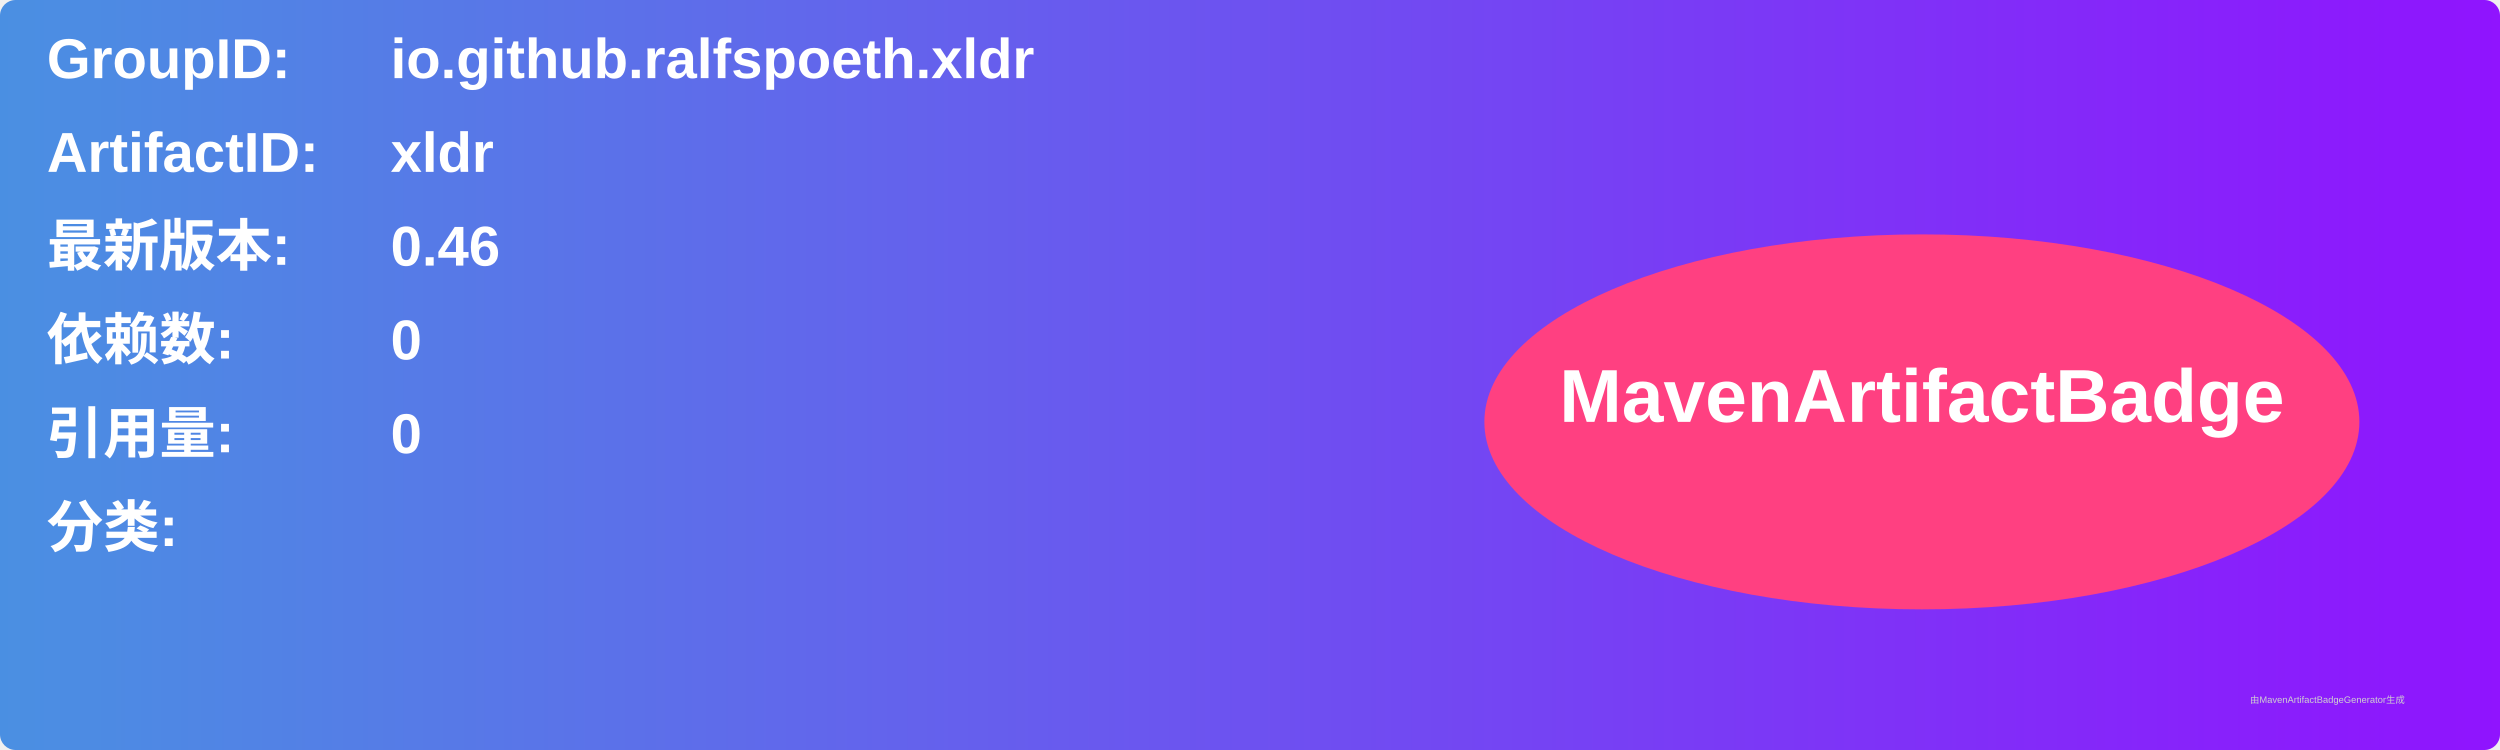
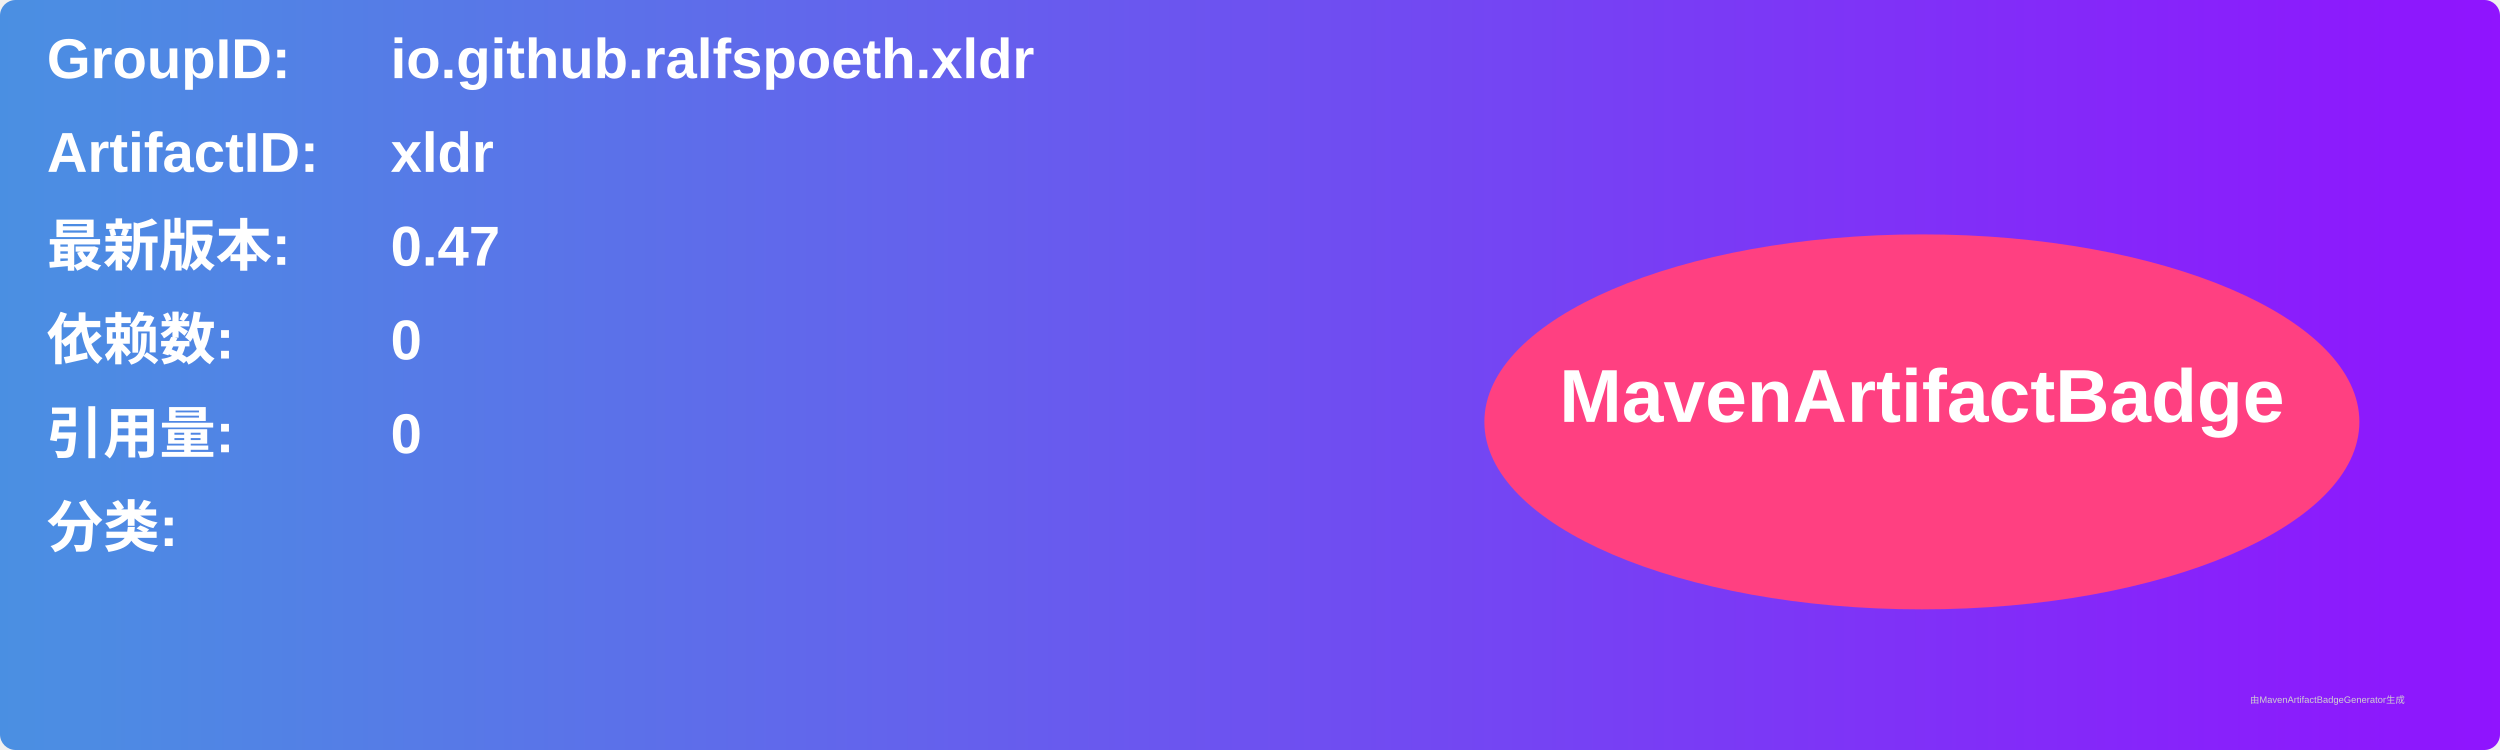
<svg xmlns="http://www.w3.org/2000/svg" width="800" height="240" viewBox="0 0 800 240">
  <linearGradient id="grad" x1="0%" y1="0%" x2="100%" y2="0%">
    <stop offset="0%" stop-color="#4a90e2" />
    <stop offset="100%" stop-color="#9013fe" />
  </linearGradient>
  <rect width="100%" height="100%" rx="5" ry="5" fill="url(#grad)" />
  <g transform="translate(15, 15)">
    <text x="0" y="10" font-family="Arial" font-size="18" fill="white" font-weight="bold" width="260">GroupID:</text>
    <text x="110" y="10" font-family="Arial" font-size="18" fill="white" font-weight="bold" width="460">io.github.ralfspoeth.xldr</text>
    <text x="0" y="40" font-family="Arial" font-size="18" fill="white" font-weight="bold" width="260">ArtifactID:</text>
    <text x="110" y="40" font-family="Arial" font-size="18" fill="white" font-weight="bold" width="460">xldr</text>
    <text x="0" y="70" font-family="Arial" font-size="18" fill="white" font-weight="bold">最新版本:</text>
    <text x="110" y="70" font-family="Arial" font-size="18" fill="white" font-weight="bold">
-       <tspan font-weight="bold">0.46</tspan>
+       <tspan font-weight="bold">0.47</tspan>
    </text>
    <text x="0" y="100" font-family="Arial" font-size="18" fill="white" font-weight="bold">依赖数: </text>
    <text x="110" y="100" font-family="Arial" font-size="18" fill="white">
      <tspan font-weight="bold">0</tspan>
    </text>
    <text x="0" y="130" font-family="Arial" font-size="18" fill="white" font-weight="bold">引用量: </text>
    <text x="110" y="130" font-family="Arial" font-size="18" fill="white">
      <tspan font-weight="bold">0</tspan>
    </text>
    <text x="0" y="160" font-family="Arial" font-size="18" fill="white" font-weight="bold">分类:</text>
    <text x="10" y="190" font-family="Arial" font-size="10" fill="white">
      <tspan font-weight="bold" />
    </text>
    <ellipse cx="600" cy="120" rx="140" ry="60" fill="#ff4081" />
    <text x="600" y="120" text-anchor="middle" font-family="Arial" font-size="24" fill="white" font-weight="bold">MavenArtifactBadge</text>
  </g>
  <text x="720" y="225" font-family="Arial" font-size="3" fill="#d0d0d0">由MavenArtifactBadgeGenerator生成</text>
</svg>
